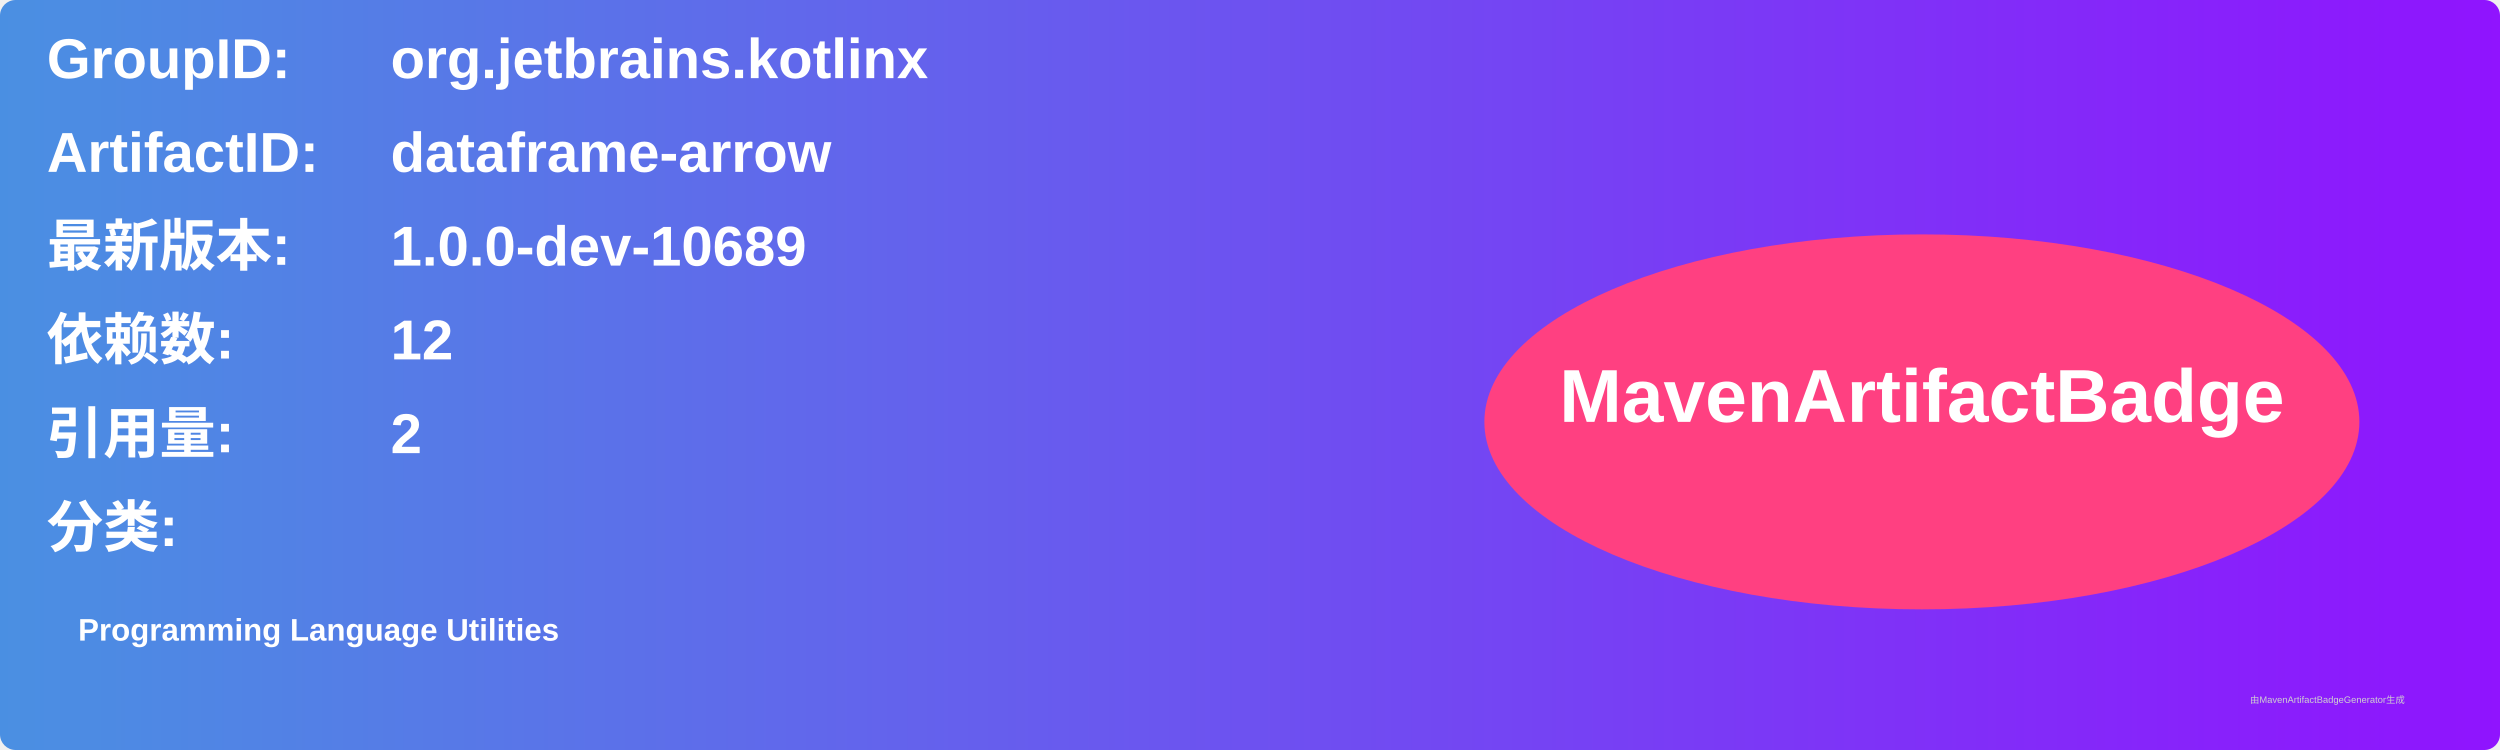
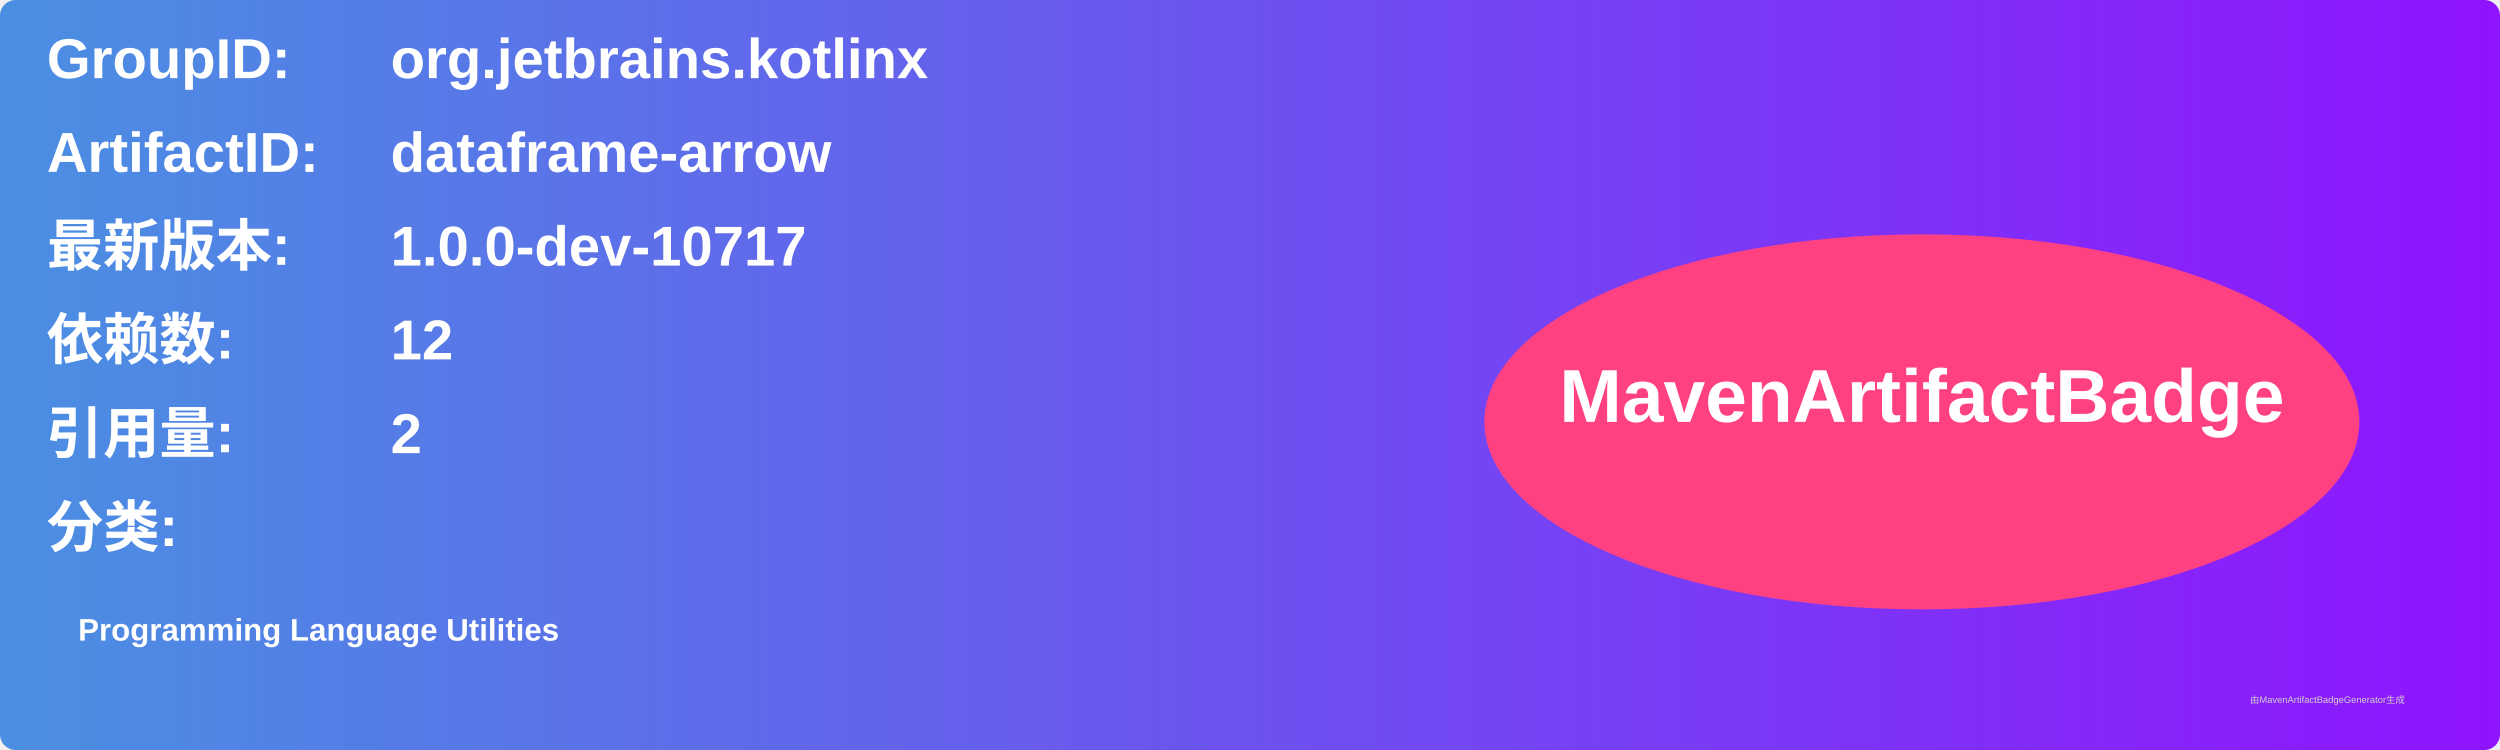
<svg xmlns="http://www.w3.org/2000/svg" width="800" height="240" viewBox="0 0 800 240">
  <linearGradient id="grad" x1="0%" y1="0%" x2="100%" y2="0%">
    <stop offset="0%" stop-color="#4a90e2" />
    <stop offset="100%" stop-color="#9013fe" />
  </linearGradient>
  <rect width="100%" height="100%" rx="5" ry="5" fill="url(#grad)" />
  <g transform="translate(15, 15)">
    <text x="0" y="10" font-family="Arial" font-size="18" fill="white" font-weight="bold" width="260">GroupID:</text>
    <text x="110" y="10" font-family="Arial" font-size="18" fill="white" font-weight="bold" width="460">org.jetbrains.kotlinx</text>
    <text x="0" y="40" font-family="Arial" font-size="18" fill="white" font-weight="bold" width="260">ArtifactID:</text>
    <text x="110" y="40" font-family="Arial" font-size="18" fill="white" font-weight="bold" width="460">dataframe-arrow</text>
    <text x="0" y="70" font-family="Arial" font-size="18" fill="white" font-weight="bold">最新版本:</text>
    <text x="110" y="70" font-family="Arial" font-size="18" fill="white" font-weight="bold">
-       <tspan font-weight="bold">1.0.0-dev-10689</tspan>
+       <tspan font-weight="bold">1.0.0-dev-10717</tspan>
    </text>
    <text x="0" y="100" font-family="Arial" font-size="18" fill="white" font-weight="bold">依赖数: </text>
    <text x="110" y="100" font-family="Arial" font-size="18" fill="white">
      <tspan font-weight="bold">12</tspan>
    </text>
    <text x="0" y="130" font-family="Arial" font-size="18" fill="white" font-weight="bold">引用量: </text>
    <text x="110" y="130" font-family="Arial" font-size="18" fill="white">
      <tspan font-weight="bold">2</tspan>
    </text>
    <text x="0" y="160" font-family="Arial" font-size="18" fill="white" font-weight="bold">分类:</text>
    <text x="10" y="190" font-family="Arial" font-size="10" fill="white">
      <tspan font-weight="bold">Programming Language Utilities</tspan>
    </text>
    <ellipse cx="600" cy="120" rx="140" ry="60" fill="#ff4081" />
    <text x="600" y="120" text-anchor="middle" font-family="Arial" font-size="24" fill="white" font-weight="bold">MavenArtifactBadge</text>
  </g>
  <text x="720" y="225" font-family="Arial" font-size="3" fill="#d0d0d0">由MavenArtifactBadgeGenerator生成</text>
</svg>
